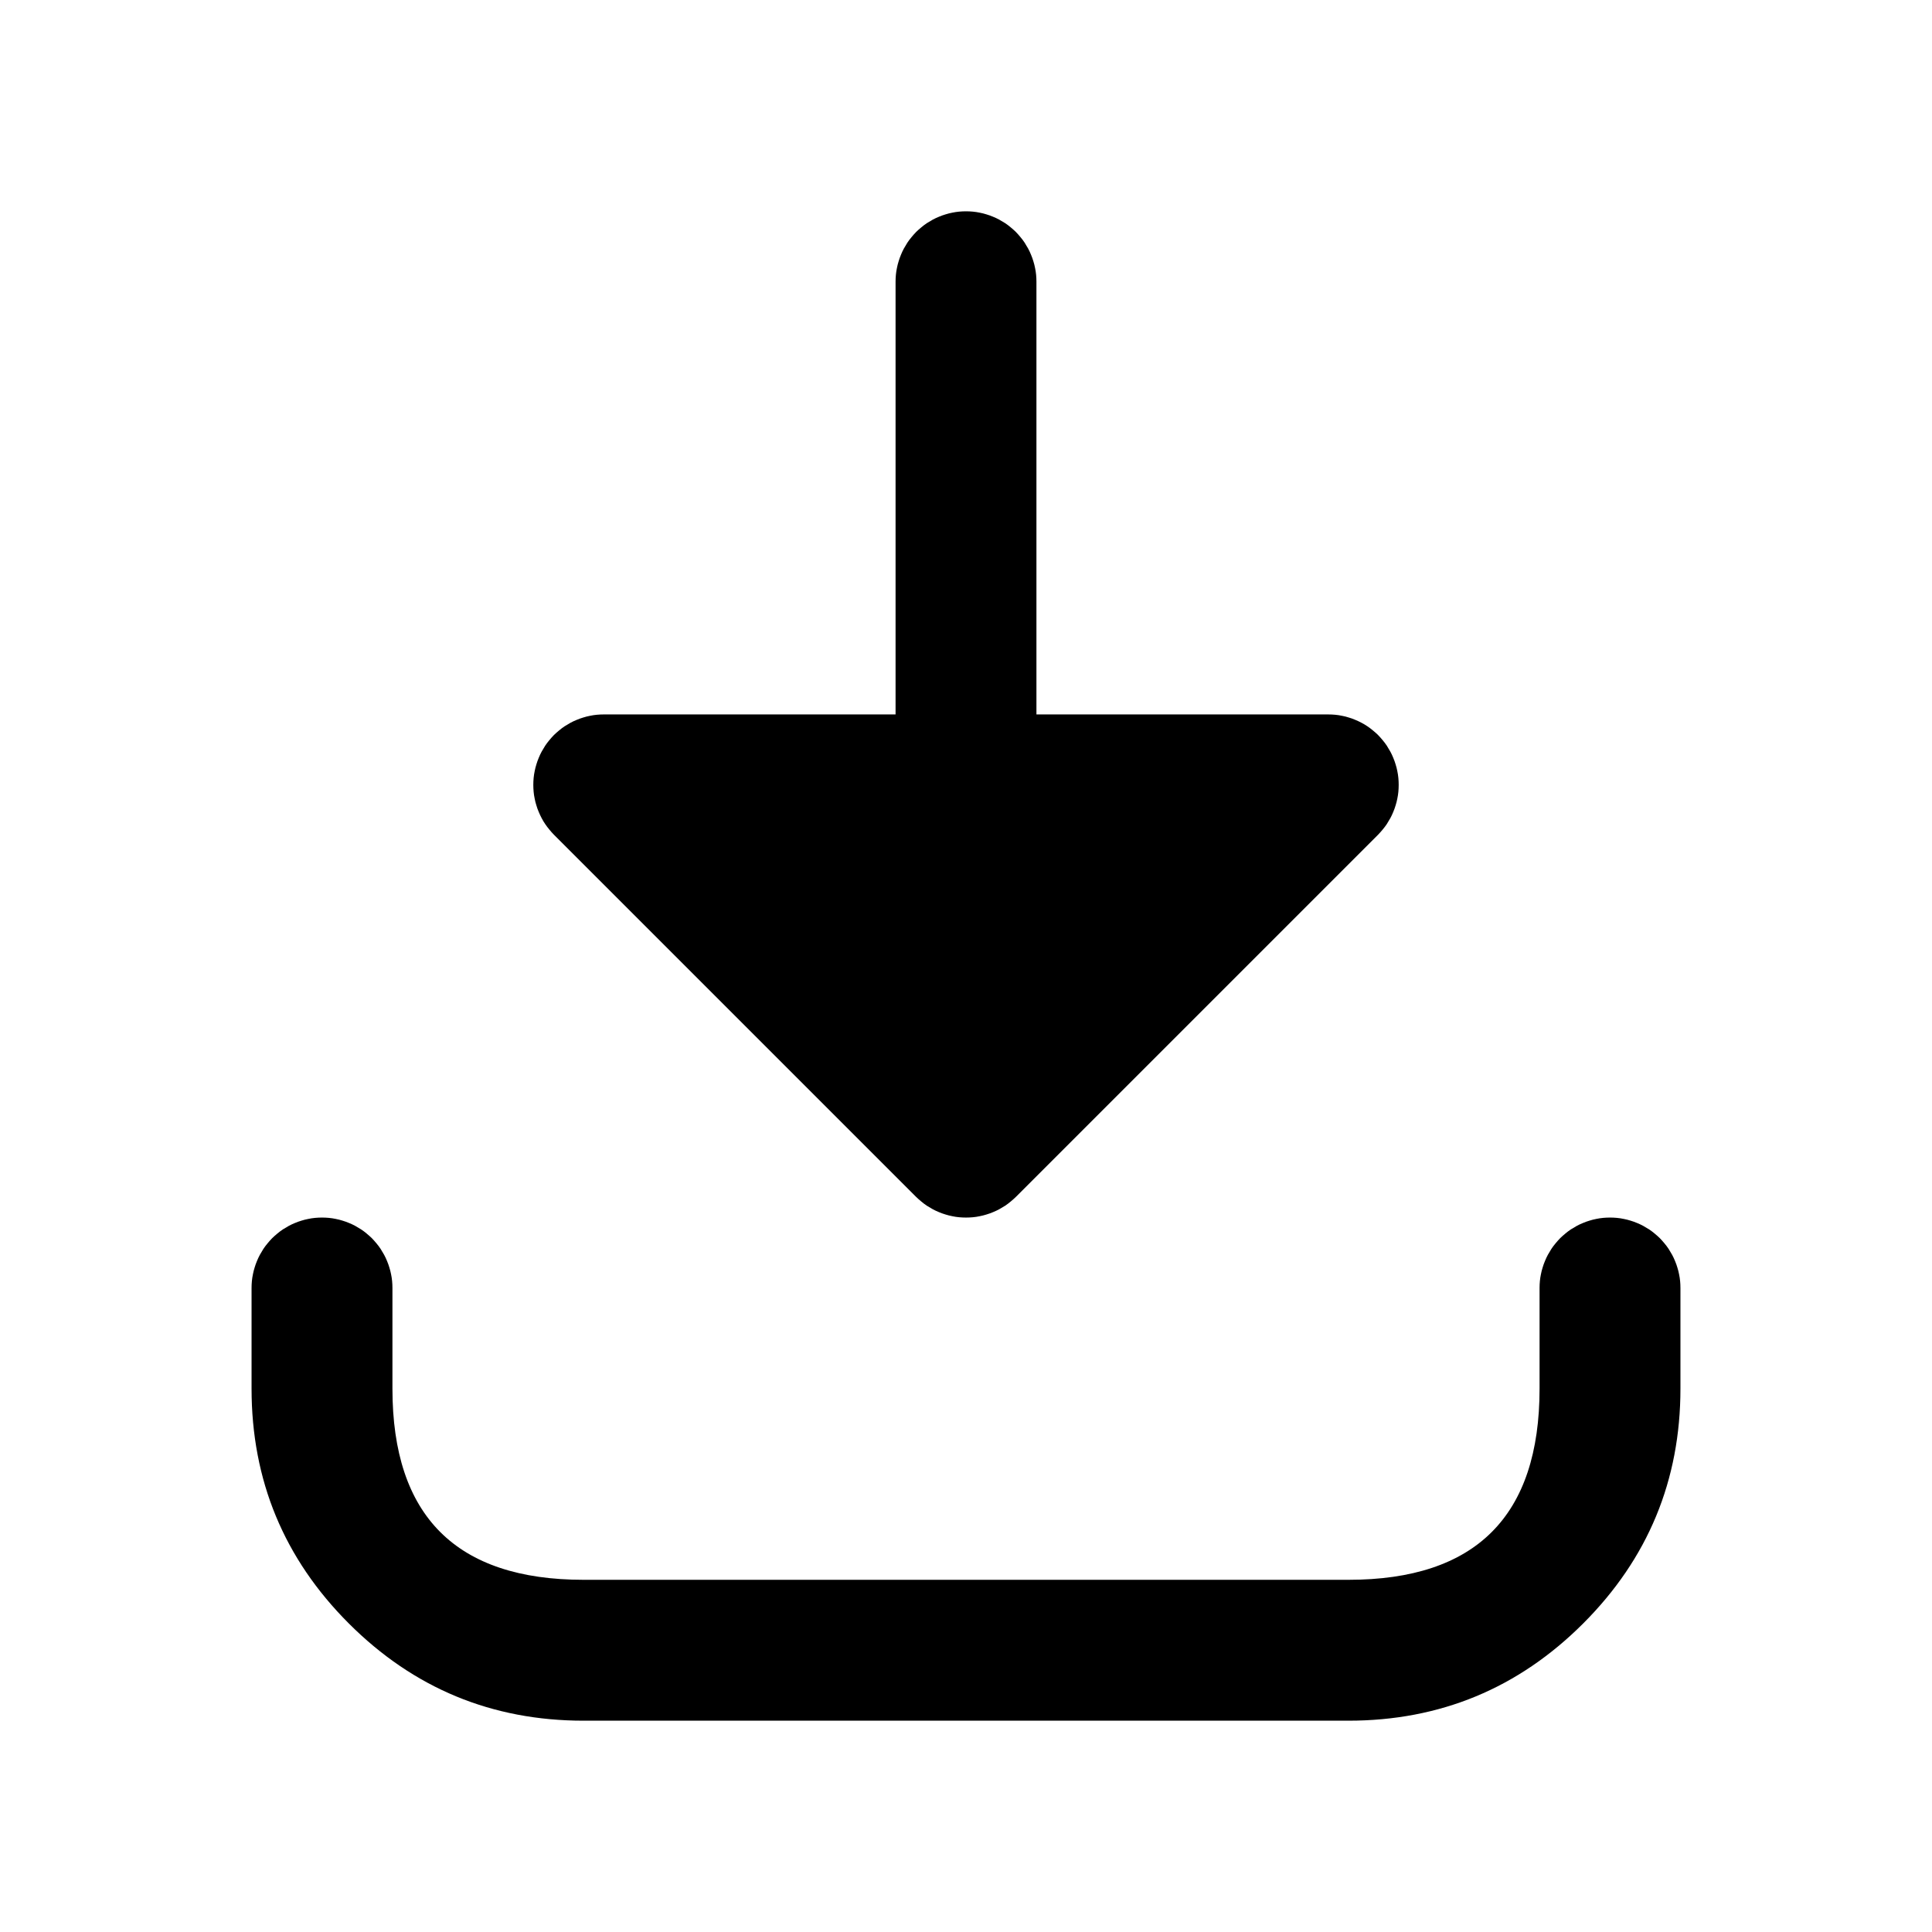
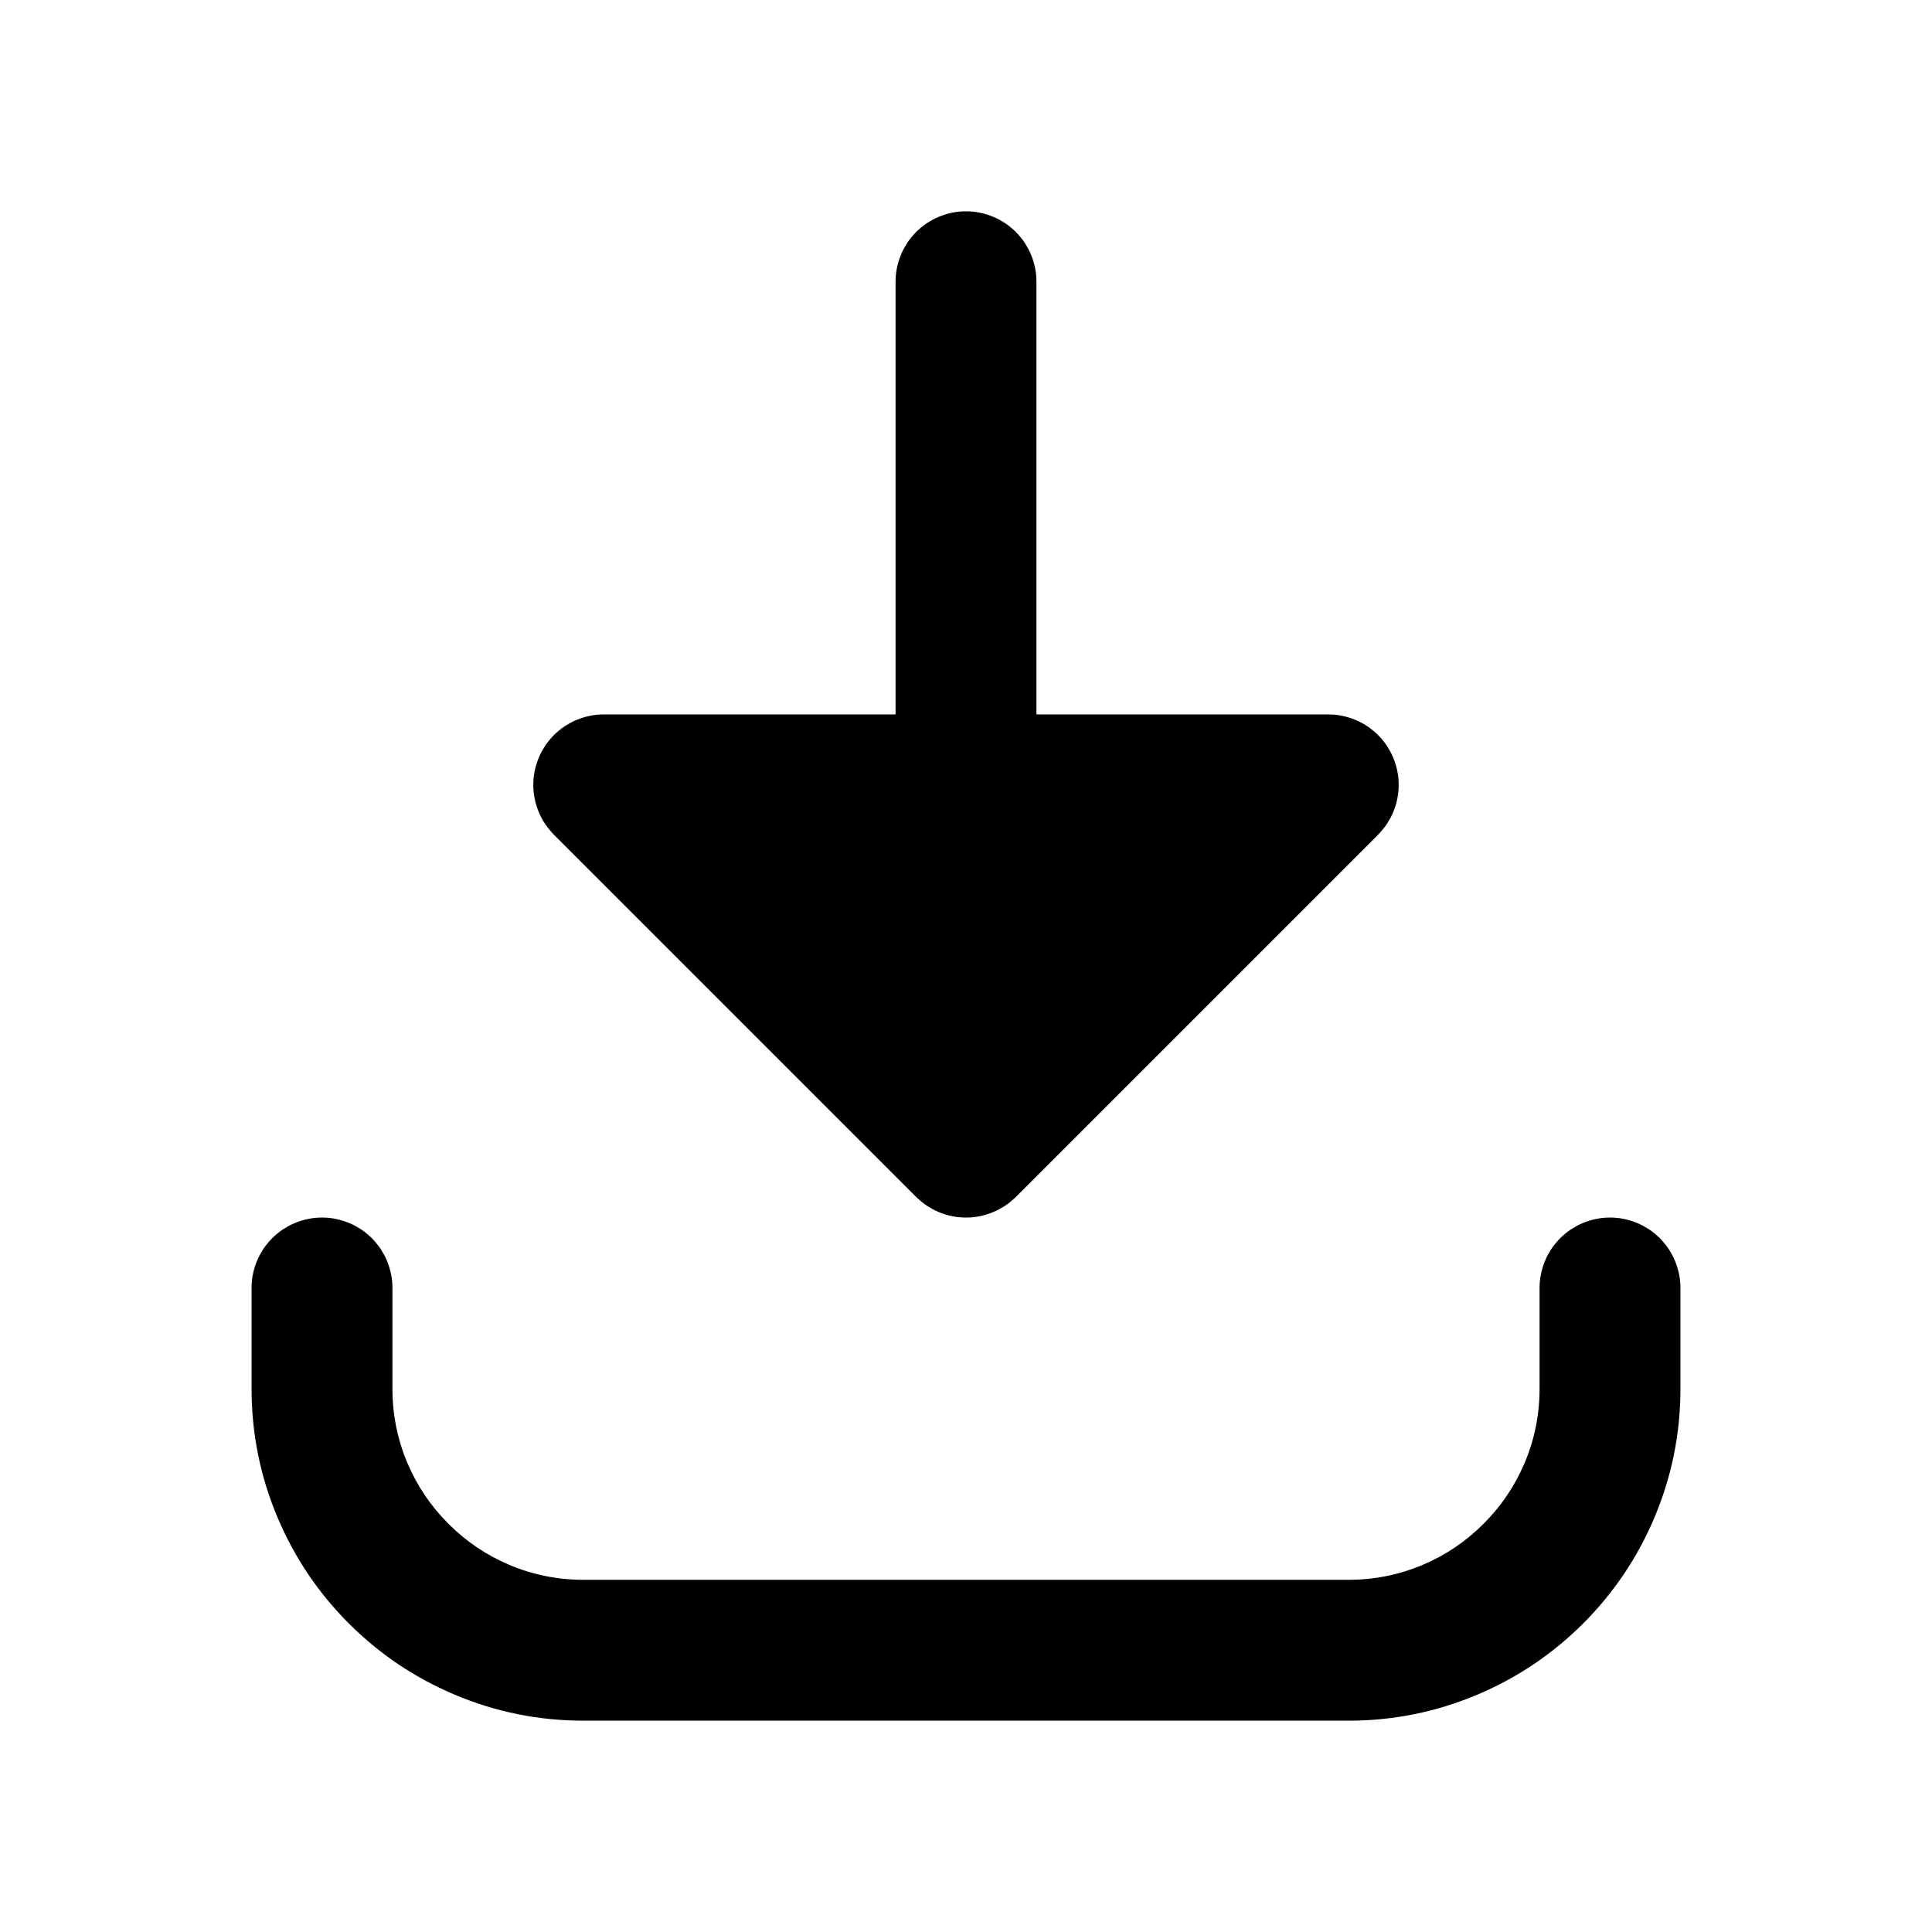
<svg xmlns="http://www.w3.org/2000/svg" viewBox="0 0 24 24" fill="currentColor" stroke="none" fill-rule="evenodd">
  <g data-part="arrow">
    <path d="M12.875 3.5V8.875H16.5Q16.521 8.875 16.543 8.876Q16.564 8.877 16.586 8.879Q16.607 8.881 16.628 8.884Q16.65 8.888 16.671 8.892Q16.692 8.896 16.713 8.901Q16.733 8.906 16.754 8.913Q16.775 8.919 16.795 8.926Q16.815 8.933 16.835 8.942Q16.855 8.95 16.874 8.959Q16.894 8.968 16.912 8.978Q16.931 8.988 16.95 8.999Q16.968 9.011 16.986 9.022Q17.004 9.034 17.021 9.047Q17.038 9.06 17.055 9.074Q17.072 9.087 17.088 9.102Q17.104 9.116 17.119 9.131Q17.149 9.162 17.176 9.195Q17.204 9.228 17.228 9.264Q17.251 9.3 17.272 9.338Q17.292 9.375 17.308 9.415Q17.325 9.455 17.337 9.496Q17.35 9.537 17.358 9.579Q17.367 9.621 17.371 9.664Q17.375 9.707 17.375 9.75Q17.375 9.793 17.371 9.836Q17.367 9.879 17.358 9.921Q17.35 9.963 17.337 10.004Q17.325 10.045 17.308 10.085Q17.292 10.125 17.272 10.162Q17.251 10.2 17.228 10.236Q17.204 10.272 17.176 10.305Q17.149 10.338 17.119 10.369L12.619 14.869Q12.588 14.899 12.555 14.926Q12.522 14.954 12.486 14.978Q12.45 15.001 12.412 15.022Q12.375 15.042 12.335 15.058Q12.295 15.075 12.254 15.087Q12.213 15.1 12.171 15.108Q12.129 15.117 12.086 15.121Q12.043 15.125 12 15.125Q11.957 15.125 11.914 15.121Q11.871 15.117 11.829 15.108Q11.787 15.1 11.746 15.087Q11.705 15.075 11.665 15.058Q11.625 15.042 11.588 15.022Q11.55 15.001 11.514 14.978Q11.478 14.954 11.445 14.926Q11.412 14.899 11.381 14.869L11.381 14.869L6.881 10.369Q6.866 10.354 6.852 10.338Q6.837 10.322 6.824 10.305Q6.81 10.288 6.797 10.271Q6.784 10.254 6.772 10.236Q6.761 10.218 6.749 10.2Q6.738 10.181 6.728 10.162Q6.718 10.144 6.709 10.124Q6.7 10.105 6.692 10.085Q6.683 10.065 6.676 10.045Q6.669 10.025 6.663 10.004Q6.656 9.983 6.651 9.963Q6.646 9.942 6.642 9.921Q6.638 9.9 6.634 9.878Q6.631 9.857 6.629 9.836Q6.627 9.814 6.626 9.793Q6.625 9.771 6.625 9.75Q6.625 9.707 6.629 9.664Q6.633 9.621 6.642 9.579Q6.65 9.537 6.663 9.496Q6.675 9.455 6.692 9.415Q6.708 9.375 6.728 9.338Q6.749 9.3 6.772 9.264Q6.796 9.228 6.824 9.195Q6.851 9.162 6.881 9.131Q6.912 9.101 6.945 9.074Q6.978 9.046 7.014 9.022Q7.05 8.999 7.088 8.978Q7.125 8.958 7.165 8.942Q7.205 8.925 7.246 8.913Q7.287 8.9 7.329 8.892Q7.371 8.883 7.414 8.879Q7.457 8.875 7.5 8.875H11.125V3.5Q11.125 3.457 11.129 3.414Q11.133 3.371 11.142 3.329Q11.15 3.287 11.163 3.246Q11.175 3.205 11.192 3.165Q11.208 3.125 11.228 3.088Q11.249 3.05 11.272 3.014Q11.296 2.978 11.324 2.945Q11.351 2.912 11.381 2.881Q11.412 2.851 11.445 2.824Q11.478 2.796 11.514 2.772Q11.55 2.749 11.588 2.728Q11.625 2.708 11.665 2.692Q11.705 2.675 11.746 2.663Q11.787 2.65 11.829 2.642Q11.871 2.633 11.914 2.629Q11.957 2.625 12 2.625Q12.043 2.625 12.086 2.629Q12.129 2.633 12.171 2.642Q12.213 2.65 12.254 2.663Q12.295 2.675 12.335 2.692Q12.375 2.708 12.412 2.728Q12.45 2.749 12.486 2.772Q12.522 2.796 12.555 2.824Q12.588 2.851 12.619 2.881Q12.649 2.912 12.676 2.945Q12.704 2.978 12.728 3.014Q12.751 3.05 12.772 3.088Q12.792 3.125 12.808 3.165Q12.825 3.205 12.837 3.246Q12.85 3.287 12.858 3.329Q12.867 3.371 12.871 3.414Q12.875 3.457 12.875 3.5Z" />
  </g>
  <g data-part="tray">
-     <path d="M4.875 16V17.25Q4.875 19.625 7.25 19.625H16.75Q19.125 19.625 19.125 17.25V16Q19.125 15.957 19.129 15.914Q19.133 15.871 19.142 15.829Q19.15 15.787 19.163 15.746Q19.175 15.705 19.192 15.665Q19.208 15.625 19.228 15.588Q19.249 15.55 19.272 15.514Q19.296 15.478 19.324 15.445Q19.351 15.412 19.381 15.381Q19.412 15.351 19.445 15.324Q19.478 15.296 19.514 15.272Q19.55 15.249 19.588 15.228Q19.625 15.208 19.665 15.192Q19.705 15.175 19.746 15.163Q19.787 15.15 19.829 15.142Q19.871 15.133 19.914 15.129Q19.957 15.125 20 15.125Q20.043 15.125 20.086 15.129Q20.129 15.133 20.171 15.142Q20.213 15.15 20.254 15.163Q20.295 15.175 20.335 15.192Q20.375 15.208 20.412 15.228Q20.45 15.249 20.486 15.272Q20.522 15.296 20.555 15.324Q20.588 15.351 20.619 15.381Q20.649 15.412 20.676 15.445Q20.704 15.478 20.728 15.514Q20.751 15.55 20.772 15.588Q20.792 15.625 20.808 15.665Q20.825 15.705 20.837 15.746Q20.85 15.787 20.858 15.829Q20.867 15.871 20.871 15.914Q20.875 15.957 20.875 16V17.25Q20.875 18.959 19.667 20.167Q18.459 21.375 16.75 21.375H7.25Q5.541 21.375 4.333 20.167Q3.125 18.959 3.125 17.25V16Q3.125 15.957 3.129 15.914Q3.133 15.871 3.142 15.829Q3.15 15.787 3.163 15.746Q3.175 15.705 3.192 15.665Q3.208 15.625 3.228 15.588Q3.249 15.55 3.272 15.514Q3.296 15.478 3.324 15.445Q3.351 15.412 3.381 15.381Q3.412 15.351 3.445 15.324Q3.478 15.296 3.514 15.272Q3.55 15.249 3.588 15.228Q3.625 15.208 3.665 15.192Q3.705 15.175 3.746 15.163Q3.787 15.15 3.829 15.142Q3.871 15.133 3.914 15.129Q3.957 15.125 4 15.125Q4.043 15.125 4.086 15.129Q4.129 15.133 4.171 15.142Q4.213 15.15 4.254 15.163Q4.295 15.175 4.335 15.192Q4.375 15.208 4.412 15.228Q4.45 15.249 4.486 15.272Q4.522 15.296 4.555 15.324Q4.588 15.351 4.619 15.381Q4.649 15.412 4.676 15.445Q4.704 15.478 4.728 15.514Q4.751 15.55 4.772 15.588Q4.792 15.625 4.808 15.665Q4.825 15.705 4.837 15.746Q4.85 15.787 4.858 15.829Q4.867 15.871 4.871 15.914Q4.875 15.957 4.875 16Z" />
+     <path d="M4.875 16V17.25Q4.875 17.734 5.061 18.174Q5.241 18.6 5.571 18.929Q5.9 19.259 6.326 19.439Q6.766 19.625 7.25 19.625H16.75Q17.234 19.625 17.674 19.439Q18.1 19.259 18.429 18.929Q18.759 18.6 18.939 18.174Q19.125 17.734 19.125 17.25V16Q19.125 15.957 19.129 15.914Q19.133 15.871 19.142 15.829Q19.15 15.787 19.163 15.746Q19.175 15.705 19.192 15.665Q19.208 15.625 19.228 15.588Q19.249 15.55 19.272 15.514Q19.296 15.478 19.324 15.445Q19.351 15.412 19.381 15.381Q19.412 15.351 19.445 15.324Q19.478 15.296 19.514 15.272Q19.55 15.249 19.588 15.228Q19.625 15.208 19.665 15.192Q19.705 15.175 19.746 15.163Q19.787 15.15 19.829 15.142Q19.871 15.133 19.914 15.129Q19.957 15.125 20 15.125Q20.043 15.125 20.086 15.129Q20.129 15.133 20.171 15.142Q20.213 15.15 20.254 15.163Q20.295 15.175 20.335 15.192Q20.375 15.208 20.412 15.228Q20.45 15.249 20.486 15.272Q20.522 15.296 20.555 15.324Q20.588 15.351 20.619 15.381Q20.649 15.412 20.676 15.445Q20.704 15.478 20.728 15.514Q20.751 15.55 20.772 15.588Q20.792 15.625 20.808 15.665Q20.825 15.705 20.837 15.746Q20.85 15.787 20.858 15.829Q20.867 15.871 20.871 15.914Q20.875 15.957 20.875 16V17.25Q20.875 18.089 20.55 18.856Q20.237 19.596 19.667 20.167Q19.096 20.737 18.356 21.05Q17.589 21.375 16.75 21.375H7.25Q6.411 21.375 5.644 21.05Q4.904 20.737 4.333 20.167Q3.763 19.596 3.45 18.856Q3.125 18.089 3.125 17.25V16Q3.125 15.957 3.129 15.914Q3.133 15.871 3.142 15.829Q3.15 15.787 3.163 15.746Q3.175 15.705 3.192 15.665Q3.208 15.625 3.228 15.588Q3.249 15.55 3.272 15.514Q3.296 15.478 3.324 15.445Q3.351 15.412 3.381 15.381Q3.412 15.351 3.445 15.324Q3.478 15.296 3.514 15.272Q3.55 15.249 3.588 15.228Q3.625 15.208 3.665 15.192Q3.705 15.175 3.746 15.163Q3.787 15.15 3.829 15.142Q3.871 15.133 3.914 15.129Q3.957 15.125 4 15.125Q4.043 15.125 4.086 15.129Q4.129 15.133 4.171 15.142Q4.213 15.15 4.254 15.163Q4.295 15.175 4.335 15.192Q4.375 15.208 4.412 15.228Q4.45 15.249 4.486 15.272Q4.522 15.296 4.555 15.324Q4.588 15.351 4.619 15.381Q4.649 15.412 4.676 15.445Q4.704 15.478 4.728 15.514Q4.751 15.55 4.772 15.588Q4.792 15.625 4.808 15.665Q4.825 15.705 4.837 15.746Q4.85 15.787 4.858 15.829Q4.867 15.871 4.871 15.914Q4.875 15.957 4.875 16Z" />
  </g>
</svg>
